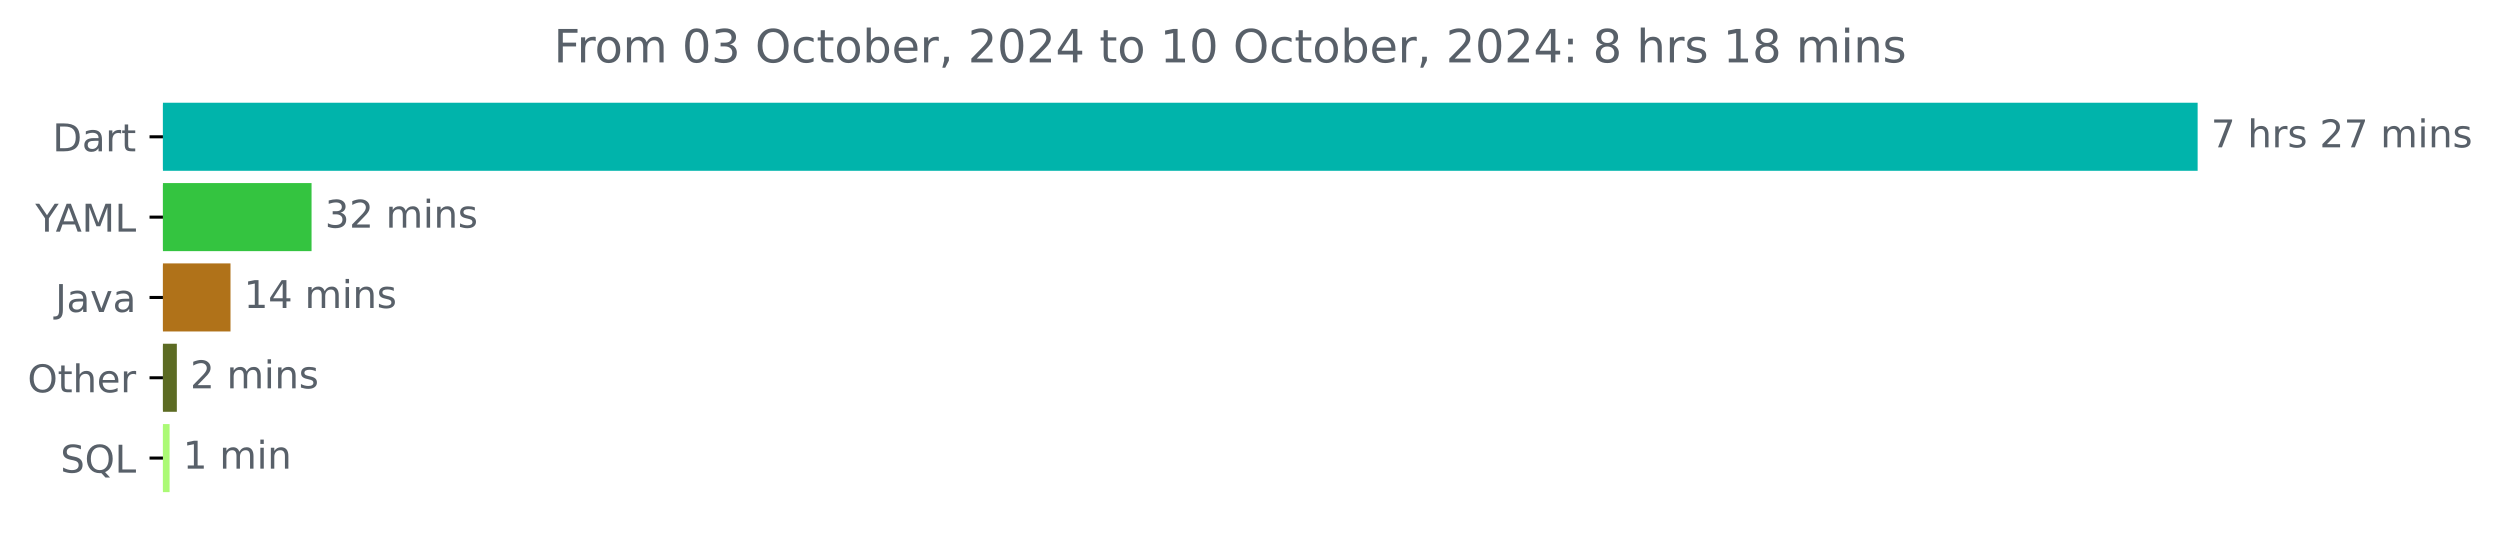
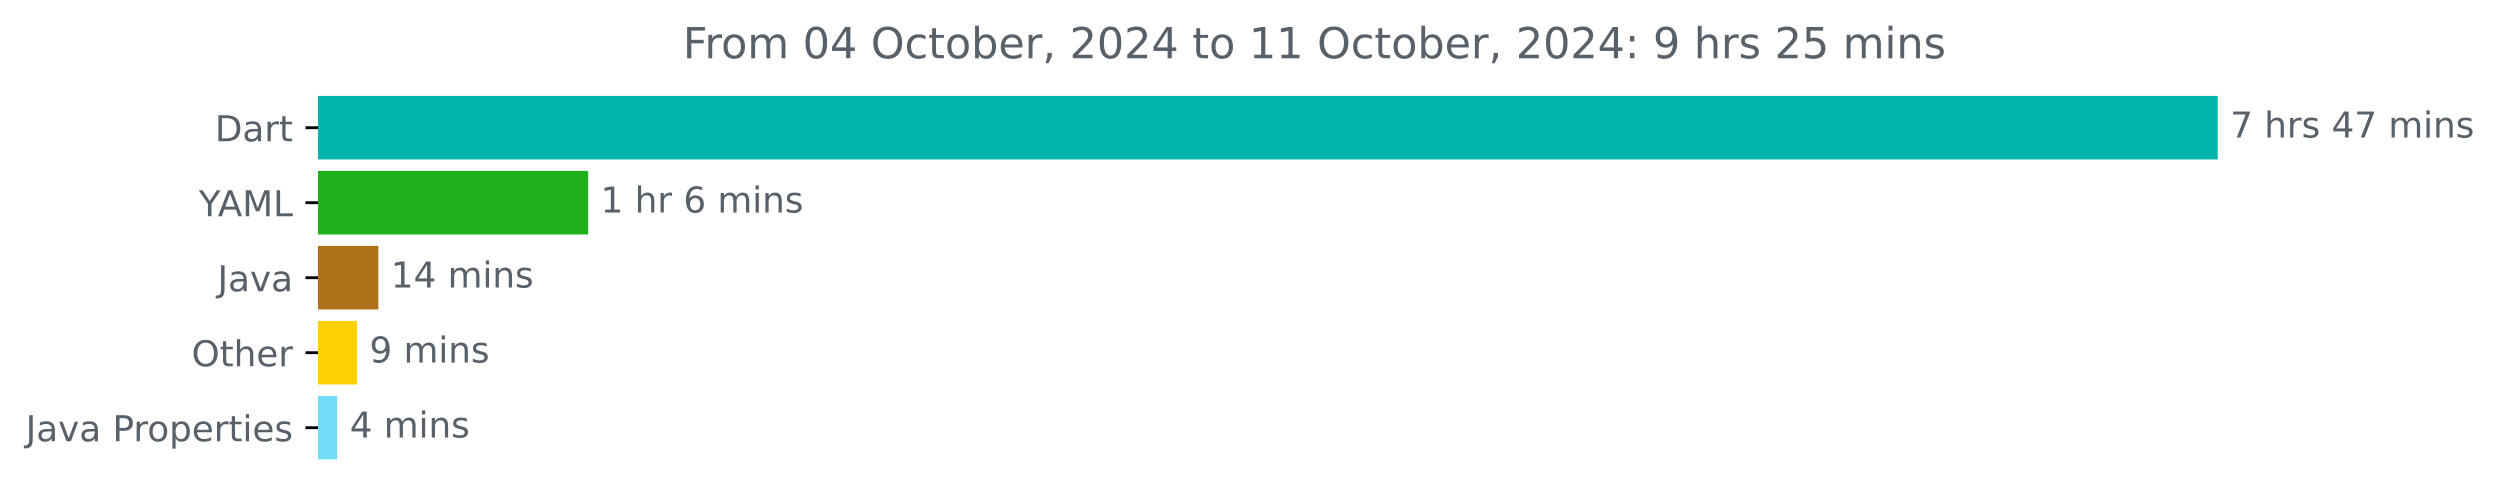
- <svg xmlns="http://www.w3.org/2000/svg" xmlns:xlink="http://www.w3.org/1999/xlink" width="653.568pt" height="140.398pt" viewBox="0 0 653.568 140.398" version="1.1">
+ <svg xmlns="http://www.w3.org/2000/svg" xmlns:xlink="http://www.w3.org/1999/xlink" width="700.01pt" height="140.398pt" viewBox="0 0 700.01 140.398" version="1.1">
  <defs>
    <style type="text/css">*{stroke-linejoin: round; stroke-linecap: butt}</style>
  </defs>
  <g id="figure_1">
    <g id="patch_1">
-       <path d="M 0 140.398  L 653.568 140.398  L 653.568 0  L 0 0  L 0 140.398  z " style="fill: none" />
+       <path d="M 0 140.398  L 700.01 140.398  L 700.01 0  L 0 0  L 0 140.398  z " style="fill: none" />
    </g>
    <g id="axes_1">
      <g id="patch_2">
-         <path d="M 42.594 27.358  L 574.022 27.358  L 574.022 44.158  L 42.594 44.158  z " clip-path="url(#p9bd5a74d90)" style="fill: #00b4ab; stroke: #00b4ab; stroke-linejoin: miter" />
+         <path d="M 89.036 27.358  L 620.465 27.358  L 620.465 44.158  L 89.036 44.158  z " clip-path="url(#p88e1624eac)" style="fill: #00b4ab; stroke: #00b4ab; stroke-linejoin: miter" />
      </g>
      <g id="patch_3">
-         <path d="M 42.594 48.358  L 80.95 48.358  L 80.95 65.158  L 42.594 65.158  z " clip-path="url(#p9bd5a74d90)" style="fill: #34c440; stroke: #34c440; stroke-linejoin: miter" />
+         <path d="M 89.036 48.358  L 164.182 48.358  L 164.182 65.158  L 89.036 65.158  z " clip-path="url(#p88e1624eac)" style="fill: #1db018; stroke: #1db018; stroke-linejoin: miter" />
      </g>
      <g id="patch_4">
-         <path d="M 42.594 69.358  L 59.76 69.358  L 59.76 86.158  L 42.594 86.158  z " clip-path="url(#p9bd5a74d90)" style="fill: #b07219; stroke: #b07219; stroke-linejoin: miter" />
+         <path d="M 89.036 69.358  L 105.442 69.358  L 105.442 86.158  L 89.036 86.158  z " clip-path="url(#p88e1624eac)" style="fill: #b07219; stroke: #b07219; stroke-linejoin: miter" />
      </g>
      <g id="patch_5">
-         <path d="M 42.594 90.358  L 45.731 90.358  L 45.731 107.158  L 42.594 107.158  z " clip-path="url(#p9bd5a74d90)" style="fill: #5c6b23; stroke: #5c6b23; stroke-linejoin: miter" />
+         <path d="M 89.036 90.358  L 99.459 90.358  L 99.459 107.158  L 89.036 107.158  z " clip-path="url(#p88e1624eac)" style="fill: #fdd002; stroke: #fdd002; stroke-linejoin: miter" />
      </g>
      <g id="patch_6">
-         <path d="M 42.594 111.358  L 43.837 111.358  L 43.837 128.158  L 42.594 128.158  z " clip-path="url(#p9bd5a74d90)" style="fill: #abfa75; stroke: #abfa75; stroke-linejoin: miter" />
+         <path d="M 89.036 111.358  L 93.926 111.358  L 93.926 128.158  L 89.036 128.158  z " clip-path="url(#p88e1624eac)" style="fill: #71ddf9; stroke: #71ddf9; stroke-linejoin: miter" />
      </g>
      <g id="matplotlib.axis_1" />
      <g id="matplotlib.axis_2">
        <g id="ytick_1">
          <g id="line2d_1">
            <defs>
-               <path id="md489fa6f5e" d="M 0 0  L -3.5 0  " style="stroke: #000000; stroke-width: 0.8" />
+               <path id="m833f326260" d="M 0 0  L -3.5 0  " style="stroke: #000000; stroke-width: 0.8" />
            </defs>
            <g>
-               <use xlink:href="#md489fa6f5e" x="42.594" y="35.758" style="stroke: #000000; stroke-width: 0.8" />
+               <use xlink:href="#m833f326260" x="89.036" y="35.758" style="stroke: #000000; stroke-width: 0.8" />
            </g>
          </g>
          <g id="text_1">
-             <g style="fill: #586069" transform="translate(13.73438 39.55734) scale(0.1 -0.1)">
+             <g style="fill: #586069" transform="translate(60.17656 39.55734) scale(0.1 -0.1)">
              <defs>
                <path id="DejaVuSans-44" d="M 1259 4147  L 1259 519  L 2022 519  Q 2988 519 3436 956  Q 3884 1394 3884 2338  Q 3884 3275 3436 3711  Q 2988 4147 2022 4147  L 1259 4147  z M 628 4666  L 1925 4666  Q 3281 4666 3915 4102  Q 4550 3538 4550 2338  Q 4550 1131 3912 565  Q 3275 0 1925 0  L 628 0  L 628 4666  z " transform="scale(0.015625)" />
                <path id="DejaVuSans-61" d="M 2194 1759  Q 1497 1759 1228 1600  Q 959 1441 959 1056  Q 959 750 1161 570  Q 1363 391 1709 391  Q 2188 391 2477 730  Q 2766 1069 2766 1631  L 2766 1759  L 2194 1759  z M 3341 1997  L 3341 0  L 2766 0  L 2766 531  Q 2569 213 2275 61  Q 1981 -91 1556 -91  Q 1019 -91 701 211  Q 384 513 384 1019  Q 384 1609 779 1909  Q 1175 2209 1959 2209  L 2766 2209  L 2766 2266  Q 2766 2663 2505 2880  Q 2244 3097 1772 3097  Q 1472 3097 1187 3025  Q 903 2953 641 2809  L 641 3341  Q 956 3463 1253 3523  Q 1550 3584 1831 3584  Q 2591 3584 2966 3190  Q 3341 2797 3341 1997  z " transform="scale(0.015625)" />
                <path id="DejaVuSans-72" d="M 2631 2963  Q 2534 3019 2420 3045  Q 2306 3072 2169 3072  Q 1681 3072 1420 2755  Q 1159 2438 1159 1844  L 1159 0  L 581 0  L 581 3500  L 1159 3500  L 1159 2956  Q 1341 3275 1631 3429  Q 1922 3584 2338 3584  Q 2397 3584 2469 3576  Q 2541 3569 2628 3553  L 2631 2963  z " transform="scale(0.015625)" />
                <path id="DejaVuSans-74" d="M 1172 4494  L 1172 3500  L 2356 3500  L 2356 3053  L 1172 3053  L 1172 1153  Q 1172 725 1289 603  Q 1406 481 1766 481  L 2356 481  L 2356 0  L 1766 0  Q 1100 0 847 248  Q 594 497 594 1153  L 594 3053  L 172 3053  L 172 3500  L 594 3500  L 594 4494  L 1172 4494  z " transform="scale(0.015625)" />
              </defs>
              <use xlink:href="#DejaVuSans-44" />
              <use xlink:href="#DejaVuSans-61" x="77.002" />
              <use xlink:href="#DejaVuSans-72" x="138.281" />
              <use xlink:href="#DejaVuSans-74" x="179.395" />
            </g>
          </g>
        </g>
        <g id="ytick_2">
          <g id="line2d_2">
            <g>
-               <use xlink:href="#md489fa6f5e" x="42.594" y="56.758" style="stroke: #000000; stroke-width: 0.8" />
+               <use xlink:href="#m833f326260" x="89.036" y="56.758" style="stroke: #000000; stroke-width: 0.8" />
            </g>
          </g>
          <g id="text_2">
-             <g style="fill: #586069" transform="translate(9.220312 60.55734) scale(0.1 -0.1)">
+             <g style="fill: #586069" transform="translate(55.6625 60.55734) scale(0.1 -0.1)">
              <defs>
                <path id="DejaVuSans-59" d="M -13 4666  L 666 4666  L 1959 2747  L 3244 4666  L 3922 4666  L 2272 2222  L 2272 0  L 1638 0  L 1638 2222  L -13 4666  z " transform="scale(0.015625)" />
                <path id="DejaVuSans-41" d="M 2188 4044  L 1331 1722  L 3047 1722  L 2188 4044  z M 1831 4666  L 2547 4666  L 4325 0  L 3669 0  L 3244 1197  L 1141 1197  L 716 0  L 50 0  L 1831 4666  z " transform="scale(0.015625)" />
                <path id="DejaVuSans-4d" d="M 628 4666  L 1569 4666  L 2759 1491  L 3956 4666  L 4897 4666  L 4897 0  L 4281 0  L 4281 4097  L 3078 897  L 2444 897  L 1241 4097  L 1241 0  L 628 0  L 628 4666  z " transform="scale(0.015625)" />
                <path id="DejaVuSans-4c" d="M 628 4666  L 1259 4666  L 1259 531  L 3531 531  L 3531 0  L 628 0  L 628 4666  z " transform="scale(0.015625)" />
              </defs>
              <use xlink:href="#DejaVuSans-59" />
              <use xlink:href="#DejaVuSans-41" x="53.334" />
              <use xlink:href="#DejaVuSans-4d" x="121.742" />
              <use xlink:href="#DejaVuSans-4c" x="208.021" />
            </g>
          </g>
        </g>
        <g id="ytick_3">
          <g id="line2d_3">
            <g>
-               <use xlink:href="#md489fa6f5e" x="42.594" y="77.758" style="stroke: #000000; stroke-width: 0.8" />
+               <use xlink:href="#m833f326260" x="89.036" y="77.758" style="stroke: #000000; stroke-width: 0.8" />
            </g>
          </g>
          <g id="text_3">
-             <g style="fill: #586069" transform="translate(14.46875 81.55734) scale(0.1 -0.1)">
+             <g style="fill: #586069" transform="translate(60.91094 81.55734) scale(0.1 -0.1)">
              <defs>
                <path id="DejaVuSans-4a" d="M 628 4666  L 1259 4666  L 1259 325  Q 1259 -519 939 -900  Q 619 -1281 -91 -1281  L -331 -1281  L -331 -750  L -134 -750  Q 284 -750 456 -515  Q 628 -281 628 325  L 628 4666  z " transform="scale(0.015625)" />
                <path id="DejaVuSans-76" d="M 191 3500  L 800 3500  L 1894 563  L 2988 3500  L 3597 3500  L 2284 0  L 1503 0  L 191 3500  z " transform="scale(0.015625)" />
              </defs>
              <use xlink:href="#DejaVuSans-4a" />
              <use xlink:href="#DejaVuSans-61" x="29.492" />
              <use xlink:href="#DejaVuSans-76" x="90.771" />
              <use xlink:href="#DejaVuSans-61" x="149.951" />
            </g>
          </g>
        </g>
        <g id="ytick_4">
          <g id="line2d_4">
            <g>
-               <use xlink:href="#md489fa6f5e" x="42.594" y="98.758" style="stroke: #000000; stroke-width: 0.8" />
+               <use xlink:href="#m833f326260" x="89.036" y="98.758" style="stroke: #000000; stroke-width: 0.8" />
            </g>
          </g>
          <g id="text_4">
-             <g style="fill: #586069" transform="translate(7.2 102.5573) scale(0.1 -0.1)">
+             <g style="fill: #586069" transform="translate(53.64219 102.5573) scale(0.1 -0.1)">
              <defs>
                <path id="DejaVuSans-4f" d="M 2522 4238  Q 1834 4238 1429 3725  Q 1025 3213 1025 2328  Q 1025 1447 1429 934  Q 1834 422 2522 422  Q 3209 422 3611 934  Q 4013 1447 4013 2328  Q 4013 3213 3611 3725  Q 3209 4238 2522 4238  z M 2522 4750  Q 3503 4750 4090 4092  Q 4678 3434 4678 2328  Q 4678 1225 4090 567  Q 3503 -91 2522 -91  Q 1538 -91 948 565  Q 359 1222 359 2328  Q 359 3434 948 4092  Q 1538 4750 2522 4750  z " transform="scale(0.015625)" />
                <path id="DejaVuSans-68" d="M 3513 2113  L 3513 0  L 2938 0  L 2938 2094  Q 2938 2591 2744 2837  Q 2550 3084 2163 3084  Q 1697 3084 1428 2787  Q 1159 2491 1159 1978  L 1159 0  L 581 0  L 581 4863  L 1159 4863  L 1159 2956  Q 1366 3272 1645 3428  Q 1925 3584 2291 3584  Q 2894 3584 3203 3211  Q 3513 2838 3513 2113  z " transform="scale(0.015625)" />
                <path id="DejaVuSans-65" d="M 3597 1894  L 3597 1613  L 953 1613  Q 991 1019 1311 708  Q 1631 397 2203 397  Q 2534 397 2845 478  Q 3156 559 3463 722  L 3463 178  Q 3153 47 2828 -22  Q 2503 -91 2169 -91  Q 1331 -91 842 396  Q 353 884 353 1716  Q 353 2575 817 3079  Q 1281 3584 2069 3584  Q 2775 3584 3186 3129  Q 3597 2675 3597 1894  z M 3022 2063  Q 3016 2534 2758 2815  Q 2500 3097 2075 3097  Q 1594 3097 1305 2825  Q 1016 2553 972 2059  L 3022 2063  z " transform="scale(0.015625)" />
              </defs>
              <use xlink:href="#DejaVuSans-4f" />
              <use xlink:href="#DejaVuSans-74" x="78.711" />
              <use xlink:href="#DejaVuSans-68" x="117.92" />
              <use xlink:href="#DejaVuSans-65" x="181.299" />
              <use xlink:href="#DejaVuSans-72" x="242.822" />
            </g>
          </g>
        </g>
        <g id="ytick_5">
          <g id="line2d_5">
            <g>
-               <use xlink:href="#md489fa6f5e" x="42.594" y="119.758" style="stroke: #000000; stroke-width: 0.8" />
+               <use xlink:href="#m833f326260" x="89.036" y="119.758" style="stroke: #000000; stroke-width: 0.8" />
            </g>
          </g>
          <g id="text_5">
-             <g style="fill: #586069" transform="translate(15.80156 123.5573) scale(0.1 -0.1)">
-               <defs>
-                 <path id="DejaVuSans-53" d="M 3425 4513  L 3425 3897  Q 3066 4069 2747 4153  Q 2428 4238 2131 4238  Q 1616 4238 1336 4038  Q 1056 3838 1056 3469  Q 1056 3159 1242 3001  Q 1428 2844 1947 2747  L 2328 2669  Q 3034 2534 3370 2195  Q 3706 1856 3706 1288  Q 3706 609 3251 259  Q 2797 -91 1919 -91  Q 1588 -91 1214 -16  Q 841 59 441 206  L 441 856  Q 825 641 1194 531  Q 1563 422 1919 422  Q 2459 422 2753 634  Q 3047 847 3047 1241  Q 3047 1584 2836 1778  Q 2625 1972 2144 2069  L 1759 2144  Q 1053 2284 737 2584  Q 422 2884 422 3419  Q 422 4038 858 4394  Q 1294 4750 2059 4750  Q 2388 4750 2728 4690  Q 3069 4631 3425 4513  z " transform="scale(0.015625)" />
-                 <path id="DejaVuSans-51" d="M 2522 4238  Q 1834 4238 1429 3725  Q 1025 3213 1025 2328  Q 1025 1447 1429 934  Q 1834 422 2522 422  Q 3209 422 3611 934  Q 4013 1447 4013 2328  Q 4013 3213 3611 3725  Q 3209 4238 2522 4238  z M 3406 84  L 4238 -825  L 3475 -825  L 2784 -78  Q 2681 -84 2626 -87  Q 2572 -91 2522 -91  Q 1538 -91 948 567  Q 359 1225 359 2328  Q 359 3434 948 4092  Q 1538 4750 2522 4750  Q 3503 4750 4090 4092  Q 4678 3434 4678 2328  Q 4678 1516 4351 937  Q 4025 359 3406 84  z " transform="scale(0.015625)" />
-               </defs>
-               <use xlink:href="#DejaVuSans-53" />
-               <use xlink:href="#DejaVuSans-51" x="63.477" />
-               <use xlink:href="#DejaVuSans-4c" x="142.188" />
+             <g style="fill: #586069" transform="translate(7.2 123.5573) scale(0.1 -0.1)">
+               <defs>
+                 <path id="DejaVuSans-20" transform="scale(0.015625)" />
+                 <path id="DejaVuSans-50" d="M 1259 4147  L 1259 2394  L 2053 2394  Q 2494 2394 2734 2622  Q 2975 2850 2975 3272  Q 2975 3691 2734 3919  Q 2494 4147 2053 4147  L 1259 4147  z M 628 4666  L 2053 4666  Q 2838 4666 3239 4311  Q 3641 3956 3641 3272  Q 3641 2581 3239 2228  Q 2838 1875 2053 1875  L 1259 1875  L 1259 0  L 628 0  L 628 4666  z " transform="scale(0.015625)" />
+                 <path id="DejaVuSans-6f" d="M 1959 3097  Q 1497 3097 1228 2736  Q 959 2375 959 1747  Q 959 1119 1226 758  Q 1494 397 1959 397  Q 2419 397 2687 759  Q 2956 1122 2956 1747  Q 2956 2369 2687 2733  Q 2419 3097 1959 3097  z M 1959 3584  Q 2709 3584 3137 3096  Q 3566 2609 3566 1747  Q 3566 888 3137 398  Q 2709 -91 1959 -91  Q 1206 -91 779 398  Q 353 888 353 1747  Q 353 2609 779 3096  Q 1206 3584 1959 3584  z " transform="scale(0.015625)" />
+                 <path id="DejaVuSans-70" d="M 1159 525  L 1159 -1331  L 581 -1331  L 581 3500  L 1159 3500  L 1159 2969  Q 1341 3281 1617 3432  Q 1894 3584 2278 3584  Q 2916 3584 3314 3078  Q 3713 2572 3713 1747  Q 3713 922 3314 415  Q 2916 -91 2278 -91  Q 1894 -91 1617 61  Q 1341 213 1159 525  z M 3116 1747  Q 3116 2381 2855 2742  Q 2594 3103 2138 3103  Q 1681 3103 1420 2742  Q 1159 2381 1159 1747  Q 1159 1113 1420 752  Q 1681 391 2138 391  Q 2594 391 2855 752  Q 3116 1113 3116 1747  z " transform="scale(0.015625)" />
+                 <path id="DejaVuSans-69" d="M 603 3500  L 1178 3500  L 1178 0  L 603 0  L 603 3500  z M 603 4863  L 1178 4863  L 1178 4134  L 603 4134  L 603 4863  z " transform="scale(0.015625)" />
+                 <path id="DejaVuSans-73" d="M 2834 3397  L 2834 2853  Q 2591 2978 2328 3040  Q 2066 3103 1784 3103  Q 1356 3103 1142 2972  Q 928 2841 928 2578  Q 928 2378 1081 2264  Q 1234 2150 1697 2047  L 1894 2003  Q 2506 1872 2764 1633  Q 3022 1394 3022 966  Q 3022 478 2636 193  Q 2250 -91 1575 -91  Q 1294 -91 989 -36  Q 684 19 347 128  L 347 722  Q 666 556 975 473  Q 1284 391 1588 391  Q 1994 391 2212 530  Q 2431 669 2431 922  Q 2431 1156 2273 1281  Q 2116 1406 1581 1522  L 1381 1569  Q 847 1681 609 1914  Q 372 2147 372 2553  Q 372 3047 722 3315  Q 1072 3584 1716 3584  Q 2034 3584 2315 3537  Q 2597 3491 2834 3397  z " transform="scale(0.015625)" />
+               </defs>
+               <use xlink:href="#DejaVuSans-4a" />
+               <use xlink:href="#DejaVuSans-61" x="29.492" />
+               <use xlink:href="#DejaVuSans-76" x="90.771" />
+               <use xlink:href="#DejaVuSans-61" x="149.951" />
+               <use xlink:href="#DejaVuSans-20" x="211.23" />
+               <use xlink:href="#DejaVuSans-50" x="243.018" />
+               <use xlink:href="#DejaVuSans-72" x="301.57" />
+               <use xlink:href="#DejaVuSans-6f" x="340.434" />
+               <use xlink:href="#DejaVuSans-70" x="401.615" />
+               <use xlink:href="#DejaVuSans-65" x="465.092" />
+               <use xlink:href="#DejaVuSans-72" x="526.615" />
+               <use xlink:href="#DejaVuSans-74" x="567.729" />
+               <use xlink:href="#DejaVuSans-69" x="606.938" />
+               <use xlink:href="#DejaVuSans-65" x="634.721" />
+               <use xlink:href="#DejaVuSans-73" x="696.244" />
            </g>
          </g>
        </g>
      </g>
      <g id="text_6">
-         <g style="fill: #586069" transform="translate(578.0223 38.5175) scale(0.1 -0.1)">
+         <g style="fill: #586069" transform="translate(624.4645 38.5175) scale(0.1 -0.1)">
          <defs>
            <path id="DejaVuSans-37" d="M 525 4666  L 3525 4666  L 3525 4397  L 1831 0  L 1172 0  L 2766 4134  L 525 4134  L 525 4666  z " transform="scale(0.015625)" />
-             <path id="DejaVuSans-20" transform="scale(0.015625)" />
-             <path id="DejaVuSans-73" d="M 2834 3397  L 2834 2853  Q 2591 2978 2328 3040  Q 2066 3103 1784 3103  Q 1356 3103 1142 2972  Q 928 2841 928 2578  Q 928 2378 1081 2264  Q 1234 2150 1697 2047  L 1894 2003  Q 2506 1872 2764 1633  Q 3022 1394 3022 966  Q 3022 478 2636 193  Q 2250 -91 1575 -91  Q 1294 -91 989 -36  Q 684 19 347 128  L 347 722  Q 666 556 975 473  Q 1284 391 1588 391  Q 1994 391 2212 530  Q 2431 669 2431 922  Q 2431 1156 2273 1281  Q 2116 1406 1581 1522  L 1381 1569  Q 847 1681 609 1914  Q 372 2147 372 2553  Q 372 3047 722 3315  Q 1072 3584 1716 3584  Q 2034 3584 2315 3537  Q 2597 3491 2834 3397  z " transform="scale(0.015625)" />
-             <path id="DejaVuSans-32" d="M 1228 531  L 3431 531  L 3431 0  L 469 0  L 469 531  Q 828 903 1448 1529  Q 2069 2156 2228 2338  Q 2531 2678 2651 2914  Q 2772 3150 2772 3378  Q 2772 3750 2511 3984  Q 2250 4219 1831 4219  Q 1534 4219 1204 4116  Q 875 4013 500 3803  L 500 4441  Q 881 4594 1212 4672  Q 1544 4750 1819 4750  Q 2544 4750 2975 4387  Q 3406 4025 3406 3419  Q 3406 3131 3298 2873  Q 3191 2616 2906 2266  Q 2828 2175 2409 1742  Q 1991 1309 1228 531  z " transform="scale(0.015625)" />
+             <path id="DejaVuSans-34" d="M 2419 4116  L 825 1625  L 2419 1625  L 2419 4116  z M 2253 4666  L 3047 4666  L 3047 1625  L 3713 1625  L 3713 1100  L 3047 1100  L 3047 0  L 2419 0  L 2419 1100  L 313 1100  L 313 1709  L 2253 4666  z " transform="scale(0.015625)" />
            <path id="DejaVuSans-6d" d="M 3328 2828  Q 3544 3216 3844 3400  Q 4144 3584 4550 3584  Q 5097 3584 5394 3201  Q 5691 2819 5691 2113  L 5691 0  L 5113 0  L 5113 2094  Q 5113 2597 4934 2840  Q 4756 3084 4391 3084  Q 3944 3084 3684 2787  Q 3425 2491 3425 1978  L 3425 0  L 2847 0  L 2847 2094  Q 2847 2600 2669 2842  Q 2491 3084 2119 3084  Q 1678 3084 1418 2786  Q 1159 2488 1159 1978  L 1159 0  L 581 0  L 581 3500  L 1159 3500  L 1159 2956  Q 1356 3278 1631 3431  Q 1906 3584 2284 3584  Q 2666 3584 2933 3390  Q 3200 3197 3328 2828  z " transform="scale(0.015625)" />
-             <path id="DejaVuSans-69" d="M 603 3500  L 1178 3500  L 1178 0  L 603 0  L 603 3500  z M 603 4863  L 1178 4863  L 1178 4134  L 603 4134  L 603 4863  z " transform="scale(0.015625)" />
            <path id="DejaVuSans-6e" d="M 3513 2113  L 3513 0  L 2938 0  L 2938 2094  Q 2938 2591 2744 2837  Q 2550 3084 2163 3084  Q 1697 3084 1428 2787  Q 1159 2491 1159 1978  L 1159 0  L 581 0  L 581 3500  L 1159 3500  L 1159 2956  Q 1366 3272 1645 3428  Q 1925 3584 2291 3584  Q 2894 3584 3203 3211  Q 3513 2838 3513 2113  z " transform="scale(0.015625)" />
          </defs>
          <use xlink:href="#DejaVuSans-37" />
          <use xlink:href="#DejaVuSans-20" x="63.623" />
          <use xlink:href="#DejaVuSans-68" x="95.41" />
          <use xlink:href="#DejaVuSans-72" x="158.789" />
          <use xlink:href="#DejaVuSans-73" x="199.902" />
          <use xlink:href="#DejaVuSans-20" x="252.002" />
-           <use xlink:href="#DejaVuSans-32" x="283.789" />
+           <use xlink:href="#DejaVuSans-34" x="283.789" />
          <use xlink:href="#DejaVuSans-37" x="347.412" />
          <use xlink:href="#DejaVuSans-20" x="411.035" />
          <use xlink:href="#DejaVuSans-6d" x="442.822" />
          <use xlink:href="#DejaVuSans-69" x="540.234" />
          <use xlink:href="#DejaVuSans-6e" x="568.018" />
          <use xlink:href="#DejaVuSans-73" x="631.396" />
        </g>
      </g>
      <g id="text_7">
-         <g style="fill: #586069" transform="translate(84.95037 59.5175) scale(0.1 -0.1)">
-           <defs>
-             <path id="DejaVuSans-33" d="M 2597 2516  Q 3050 2419 3304 2112  Q 3559 1806 3559 1356  Q 3559 666 3084 287  Q 2609 -91 1734 -91  Q 1441 -91 1130 -33  Q 819 25 488 141  L 488 750  Q 750 597 1062 519  Q 1375 441 1716 441  Q 2309 441 2620 675  Q 2931 909 2931 1356  Q 2931 1769 2642 2001  Q 2353 2234 1838 2234  L 1294 2234  L 1294 2753  L 1863 2753  Q 2328 2753 2575 2939  Q 2822 3125 2822 3475  Q 2822 3834 2567 4026  Q 2313 4219 1838 4219  Q 1578 4219 1281 4162  Q 984 4106 628 3988  L 628 4550  Q 988 4650 1302 4700  Q 1616 4750 1894 4750  Q 2613 4750 3031 4423  Q 3450 4097 3450 3541  Q 3450 3153 3228 2886  Q 3006 2619 2597 2516  z " transform="scale(0.015625)" />
-           </defs>
-           <use xlink:href="#DejaVuSans-33" />
-           <use xlink:href="#DejaVuSans-32" x="63.623" />
-           <use xlink:href="#DejaVuSans-20" x="127.246" />
-           <use xlink:href="#DejaVuSans-6d" x="159.033" />
-           <use xlink:href="#DejaVuSans-69" x="256.445" />
-           <use xlink:href="#DejaVuSans-6e" x="284.229" />
-           <use xlink:href="#DejaVuSans-73" x="347.607" />
-         </g>
-       </g>
-       <g id="text_8">
-         <g style="fill: #586069" transform="translate(63.75952 80.5175) scale(0.1 -0.1)">
+         <g style="fill: #586069" transform="translate(168.1823 59.5175) scale(0.1 -0.1)">
          <defs>
            <path id="DejaVuSans-31" d="M 794 531  L 1825 531  L 1825 4091  L 703 3866  L 703 4441  L 1819 4666  L 2450 4666  L 2450 531  L 3481 531  L 3481 0  L 794 0  L 794 531  z " transform="scale(0.015625)" />
-             <path id="DejaVuSans-34" d="M 2419 4116  L 825 1625  L 2419 1625  L 2419 4116  z M 2253 4666  L 3047 4666  L 3047 1625  L 3713 1625  L 3713 1100  L 3047 1100  L 3047 0  L 2419 0  L 2419 1100  L 313 1100  L 313 1709  L 2253 4666  z " transform="scale(0.015625)" />
+             <path id="DejaVuSans-36" d="M 2113 2584  Q 1688 2584 1439 2293  Q 1191 2003 1191 1497  Q 1191 994 1439 701  Q 1688 409 2113 409  Q 2538 409 2786 701  Q 3034 994 3034 1497  Q 3034 2003 2786 2293  Q 2538 2584 2113 2584  z M 3366 4563  L 3366 3988  Q 3128 4100 2886 4159  Q 2644 4219 2406 4219  Q 1781 4219 1451 3797  Q 1122 3375 1075 2522  Q 1259 2794 1537 2939  Q 1816 3084 2150 3084  Q 2853 3084 3261 2657  Q 3669 2231 3669 1497  Q 3669 778 3244 343  Q 2819 -91 2113 -91  Q 1303 -91 875 529  Q 447 1150 447 2328  Q 447 3434 972 4092  Q 1497 4750 2381 4750  Q 2619 4750 2861 4703  Q 3103 4656 3366 4563  z " transform="scale(0.015625)" />
          </defs>
+           <use xlink:href="#DejaVuSans-31" />
+           <use xlink:href="#DejaVuSans-20" x="63.623" />
+           <use xlink:href="#DejaVuSans-68" x="95.41" />
+           <use xlink:href="#DejaVuSans-72" x="158.789" />
+           <use xlink:href="#DejaVuSans-20" x="199.902" />
+           <use xlink:href="#DejaVuSans-36" x="231.689" />
+           <use xlink:href="#DejaVuSans-20" x="295.312" />
+           <use xlink:href="#DejaVuSans-6d" x="327.1" />
+           <use xlink:href="#DejaVuSans-69" x="424.512" />
+           <use xlink:href="#DejaVuSans-6e" x="452.295" />
+           <use xlink:href="#DejaVuSans-73" x="515.674" />
+         </g>
+       </g>
+       <g id="text_8">
+         <g style="fill: #586069" transform="translate(109.442 80.5175) scale(0.1 -0.1)">
          <use xlink:href="#DejaVuSans-31" />
          <use xlink:href="#DejaVuSans-34" x="63.623" />
          <use xlink:href="#DejaVuSans-20" x="127.246" />
          <use xlink:href="#DejaVuSans-6d" x="159.033" />
          <use xlink:href="#DejaVuSans-69" x="256.445" />
          <use xlink:href="#DejaVuSans-6e" x="284.229" />
          <use xlink:href="#DejaVuSans-73" x="347.607" />
        </g>
      </g>
      <g id="text_9">
-         <g style="fill: #586069" transform="translate(49.73094 101.5175) scale(0.1 -0.1)">
-           <use xlink:href="#DejaVuSans-32" />
+         <g style="fill: #586069" transform="translate(103.4586 101.5175) scale(0.1 -0.1)">
+           <defs>
+             <path id="DejaVuSans-39" d="M 703 97  L 703 672  Q 941 559 1184 500  Q 1428 441 1663 441  Q 2288 441 2617 861  Q 2947 1281 2994 2138  Q 2813 1869 2534 1725  Q 2256 1581 1919 1581  Q 1219 1581 811 2004  Q 403 2428 403 3163  Q 403 3881 828 4315  Q 1253 4750 1959 4750  Q 2769 4750 3195 4129  Q 3622 3509 3622 2328  Q 3622 1225 3098 567  Q 2575 -91 1691 -91  Q 1453 -91 1209 -44  Q 966 3 703 97  z M 1959 2075  Q 2384 2075 2632 2365  Q 2881 2656 2881 3163  Q 2881 3666 2632 3958  Q 2384 4250 1959 4250  Q 1534 4250 1286 3958  Q 1038 3666 1038 3163  Q 1038 2656 1286 2365  Q 1534 2075 1959 2075  z " transform="scale(0.015625)" />
+           </defs>
+           <use xlink:href="#DejaVuSans-39" />
          <use xlink:href="#DejaVuSans-20" x="63.623" />
          <use xlink:href="#DejaVuSans-6d" x="95.41" />
          <use xlink:href="#DejaVuSans-69" x="192.822" />
          <use xlink:href="#DejaVuSans-6e" x="220.605" />
          <use xlink:href="#DejaVuSans-73" x="283.984" />
        </g>
      </g>
      <g id="text_10">
-         <g style="fill: #586069" transform="translate(47.83679 122.5175) scale(0.1 -0.1)">
-           <use xlink:href="#DejaVuSans-31" />
+         <g style="fill: #586069" transform="translate(97.9256 122.5175) scale(0.1 -0.1)">
+           <use xlink:href="#DejaVuSans-34" />
          <use xlink:href="#DejaVuSans-20" x="63.623" />
          <use xlink:href="#DejaVuSans-6d" x="95.41" />
          <use xlink:href="#DejaVuSans-69" x="192.822" />
          <use xlink:href="#DejaVuSans-6e" x="220.605" />
+           <use xlink:href="#DejaVuSans-73" x="283.984" />
        </g>
      </g>
      <g id="text_11">
-         <g style="fill: #586069" transform="translate(144.7738 16.31812) scale(0.12 -0.12)">
+         <g style="fill: #586069" transform="translate(191.2159 16.31812) scale(0.12 -0.12)">
          <defs>
            <path id="DejaVuSans-46" d="M 628 4666  L 3309 4666  L 3309 4134  L 1259 4134  L 1259 2759  L 3109 2759  L 3109 2228  L 1259 2228  L 1259 0  L 628 0  L 628 4666  z " transform="scale(0.015625)" />
-             <path id="DejaVuSans-6f" d="M 1959 3097  Q 1497 3097 1228 2736  Q 959 2375 959 1747  Q 959 1119 1226 758  Q 1494 397 1959 397  Q 2419 397 2687 759  Q 2956 1122 2956 1747  Q 2956 2369 2687 2733  Q 2419 3097 1959 3097  z M 1959 3584  Q 2709 3584 3137 3096  Q 3566 2609 3566 1747  Q 3566 888 3137 398  Q 2709 -91 1959 -91  Q 1206 -91 779 398  Q 353 888 353 1747  Q 353 2609 779 3096  Q 1206 3584 1959 3584  z " transform="scale(0.015625)" />
            <path id="DejaVuSans-30" d="M 2034 4250  Q 1547 4250 1301 3770  Q 1056 3291 1056 2328  Q 1056 1369 1301 889  Q 1547 409 2034 409  Q 2525 409 2770 889  Q 3016 1369 3016 2328  Q 3016 3291 2770 3770  Q 2525 4250 2034 4250  z M 2034 4750  Q 2819 4750 3233 4129  Q 3647 3509 3647 2328  Q 3647 1150 3233 529  Q 2819 -91 2034 -91  Q 1250 -91 836 529  Q 422 1150 422 2328  Q 422 3509 836 4129  Q 1250 4750 2034 4750  z " transform="scale(0.015625)" />
            <path id="DejaVuSans-63" d="M 3122 3366  L 3122 2828  Q 2878 2963 2633 3030  Q 2388 3097 2138 3097  Q 1578 3097 1268 2742  Q 959 2388 959 1747  Q 959 1106 1268 751  Q 1578 397 2138 397  Q 2388 397 2633 464  Q 2878 531 3122 666  L 3122 134  Q 2881 22 2623 -34  Q 2366 -91 2075 -91  Q 1284 -91 818 406  Q 353 903 353 1747  Q 353 2603 823 3093  Q 1294 3584 2113 3584  Q 2378 3584 2631 3529  Q 2884 3475 3122 3366  z " transform="scale(0.015625)" />
            <path id="DejaVuSans-62" d="M 3116 1747  Q 3116 2381 2855 2742  Q 2594 3103 2138 3103  Q 1681 3103 1420 2742  Q 1159 2381 1159 1747  Q 1159 1113 1420 752  Q 1681 391 2138 391  Q 2594 391 2855 752  Q 3116 1113 3116 1747  z M 1159 2969  Q 1341 3281 1617 3432  Q 1894 3584 2278 3584  Q 2916 3584 3314 3078  Q 3713 2572 3713 1747  Q 3713 922 3314 415  Q 2916 -91 2278 -91  Q 1894 -91 1617 61  Q 1341 213 1159 525  L 1159 0  L 581 0  L 581 4863  L 1159 4863  L 1159 2969  z " transform="scale(0.015625)" />
            <path id="DejaVuSans-2c" d="M 750 794  L 1409 794  L 1409 256  L 897 -744  L 494 -744  L 750 256  L 750 794  z " transform="scale(0.015625)" />
+             <path id="DejaVuSans-32" d="M 1228 531  L 3431 531  L 3431 0  L 469 0  L 469 531  Q 828 903 1448 1529  Q 2069 2156 2228 2338  Q 2531 2678 2651 2914  Q 2772 3150 2772 3378  Q 2772 3750 2511 3984  Q 2250 4219 1831 4219  Q 1534 4219 1204 4116  Q 875 4013 500 3803  L 500 4441  Q 881 4594 1212 4672  Q 1544 4750 1819 4750  Q 2544 4750 2975 4387  Q 3406 4025 3406 3419  Q 3406 3131 3298 2873  Q 3191 2616 2906 2266  Q 2828 2175 2409 1742  Q 1991 1309 1228 531  z " transform="scale(0.015625)" />
            <path id="DejaVuSans-3a" d="M 750 794  L 1409 794  L 1409 0  L 750 0  L 750 794  z M 750 3309  L 1409 3309  L 1409 2516  L 750 2516  L 750 3309  z " transform="scale(0.015625)" />
-             <path id="DejaVuSans-38" d="M 2034 2216  Q 1584 2216 1326 1975  Q 1069 1734 1069 1313  Q 1069 891 1326 650  Q 1584 409 2034 409  Q 2484 409 2743 651  Q 3003 894 3003 1313  Q 3003 1734 2745 1975  Q 2488 2216 2034 2216  z M 1403 2484  Q 997 2584 770 2862  Q 544 3141 544 3541  Q 544 4100 942 4425  Q 1341 4750 2034 4750  Q 2731 4750 3128 4425  Q 3525 4100 3525 3541  Q 3525 3141 3298 2862  Q 3072 2584 2669 2484  Q 3125 2378 3379 2068  Q 3634 1759 3634 1313  Q 3634 634 3220 271  Q 2806 -91 2034 -91  Q 1263 -91 848 271  Q 434 634 434 1313  Q 434 1759 690 2068  Q 947 2378 1403 2484  z M 1172 3481  Q 1172 3119 1398 2916  Q 1625 2713 2034 2713  Q 2441 2713 2670 2916  Q 2900 3119 2900 3481  Q 2900 3844 2670 4047  Q 2441 4250 2034 4250  Q 1625 4250 1398 4047  Q 1172 3844 1172 3481  z " transform="scale(0.015625)" />
+             <path id="DejaVuSans-35" d="M 691 4666  L 3169 4666  L 3169 4134  L 1269 4134  L 1269 2991  Q 1406 3038 1543 3061  Q 1681 3084 1819 3084  Q 2600 3084 3056 2656  Q 3513 2228 3513 1497  Q 3513 744 3044 326  Q 2575 -91 1722 -91  Q 1428 -91 1123 -41  Q 819 9 494 109  L 494 744  Q 775 591 1075 516  Q 1375 441 1709 441  Q 2250 441 2565 725  Q 2881 1009 2881 1497  Q 2881 1984 2565 2268  Q 2250 2553 1709 2553  Q 1456 2553 1204 2497  Q 953 2441 691 2322  L 691 4666  z " transform="scale(0.015625)" />
          </defs>
          <use xlink:href="#DejaVuSans-46" />
          <use xlink:href="#DejaVuSans-72" x="50.27" />
          <use xlink:href="#DejaVuSans-6f" x="89.133" />
          <use xlink:href="#DejaVuSans-6d" x="150.314" />
          <use xlink:href="#DejaVuSans-20" x="247.727" />
          <use xlink:href="#DejaVuSans-30" x="279.514" />
-           <use xlink:href="#DejaVuSans-33" x="343.137" />
+           <use xlink:href="#DejaVuSans-34" x="343.137" />
          <use xlink:href="#DejaVuSans-20" x="406.76" />
          <use xlink:href="#DejaVuSans-4f" x="438.547" />
          <use xlink:href="#DejaVuSans-63" x="517.258" />
          <use xlink:href="#DejaVuSans-74" x="572.238" />
          <use xlink:href="#DejaVuSans-6f" x="611.447" />
          <use xlink:href="#DejaVuSans-62" x="672.629" />
          <use xlink:href="#DejaVuSans-65" x="736.105" />
          <use xlink:href="#DejaVuSans-72" x="797.629" />
          <use xlink:href="#DejaVuSans-2c" x="838.742" />
          <use xlink:href="#DejaVuSans-20" x="870.529" />
          <use xlink:href="#DejaVuSans-32" x="902.316" />
          <use xlink:href="#DejaVuSans-30" x="965.939" />
          <use xlink:href="#DejaVuSans-32" x="1029.562" />
          <use xlink:href="#DejaVuSans-34" x="1093.186" />
          <use xlink:href="#DejaVuSans-20" x="1156.809" />
          <use xlink:href="#DejaVuSans-74" x="1188.596" />
          <use xlink:href="#DejaVuSans-6f" x="1227.805" />
          <use xlink:href="#DejaVuSans-20" x="1288.986" />
          <use xlink:href="#DejaVuSans-31" x="1320.773" />
-           <use xlink:href="#DejaVuSans-30" x="1384.396" />
+           <use xlink:href="#DejaVuSans-31" x="1384.396" />
          <use xlink:href="#DejaVuSans-20" x="1448.02" />
          <use xlink:href="#DejaVuSans-4f" x="1479.807" />
          <use xlink:href="#DejaVuSans-63" x="1558.518" />
          <use xlink:href="#DejaVuSans-74" x="1613.498" />
          <use xlink:href="#DejaVuSans-6f" x="1652.707" />
          <use xlink:href="#DejaVuSans-62" x="1713.889" />
          <use xlink:href="#DejaVuSans-65" x="1777.365" />
          <use xlink:href="#DejaVuSans-72" x="1838.889" />
          <use xlink:href="#DejaVuSans-2c" x="1880.002" />
          <use xlink:href="#DejaVuSans-20" x="1911.789" />
          <use xlink:href="#DejaVuSans-32" x="1943.576" />
          <use xlink:href="#DejaVuSans-30" x="2007.199" />
          <use xlink:href="#DejaVuSans-32" x="2070.822" />
          <use xlink:href="#DejaVuSans-34" x="2134.445" />
          <use xlink:href="#DejaVuSans-3a" x="2198.068" />
          <use xlink:href="#DejaVuSans-20" x="2231.76" />
-           <use xlink:href="#DejaVuSans-38" x="2263.547" />
+           <use xlink:href="#DejaVuSans-39" x="2263.547" />
          <use xlink:href="#DejaVuSans-20" x="2327.17" />
          <use xlink:href="#DejaVuSans-68" x="2358.957" />
          <use xlink:href="#DejaVuSans-72" x="2422.336" />
          <use xlink:href="#DejaVuSans-73" x="2463.449" />
          <use xlink:href="#DejaVuSans-20" x="2515.549" />
-           <use xlink:href="#DejaVuSans-31" x="2547.336" />
-           <use xlink:href="#DejaVuSans-38" x="2610.959" />
+           <use xlink:href="#DejaVuSans-32" x="2547.336" />
+           <use xlink:href="#DejaVuSans-35" x="2610.959" />
          <use xlink:href="#DejaVuSans-20" x="2674.582" />
          <use xlink:href="#DejaVuSans-6d" x="2706.369" />
          <use xlink:href="#DejaVuSans-69" x="2803.781" />
          <use xlink:href="#DejaVuSans-6e" x="2831.564" />
          <use xlink:href="#DejaVuSans-73" x="2894.943" />
        </g>
      </g>
    </g>
  </g>
  <defs>
-     <clipPath id="p9bd5a74d90">
-       <rect x="42.594" y="22.318" width="558" height="110.88" />
+     <clipPath id="p88e1624eac">
+       <rect x="89.036" y="22.318" width="558" height="110.88" />
    </clipPath>
  </defs>
</svg>
